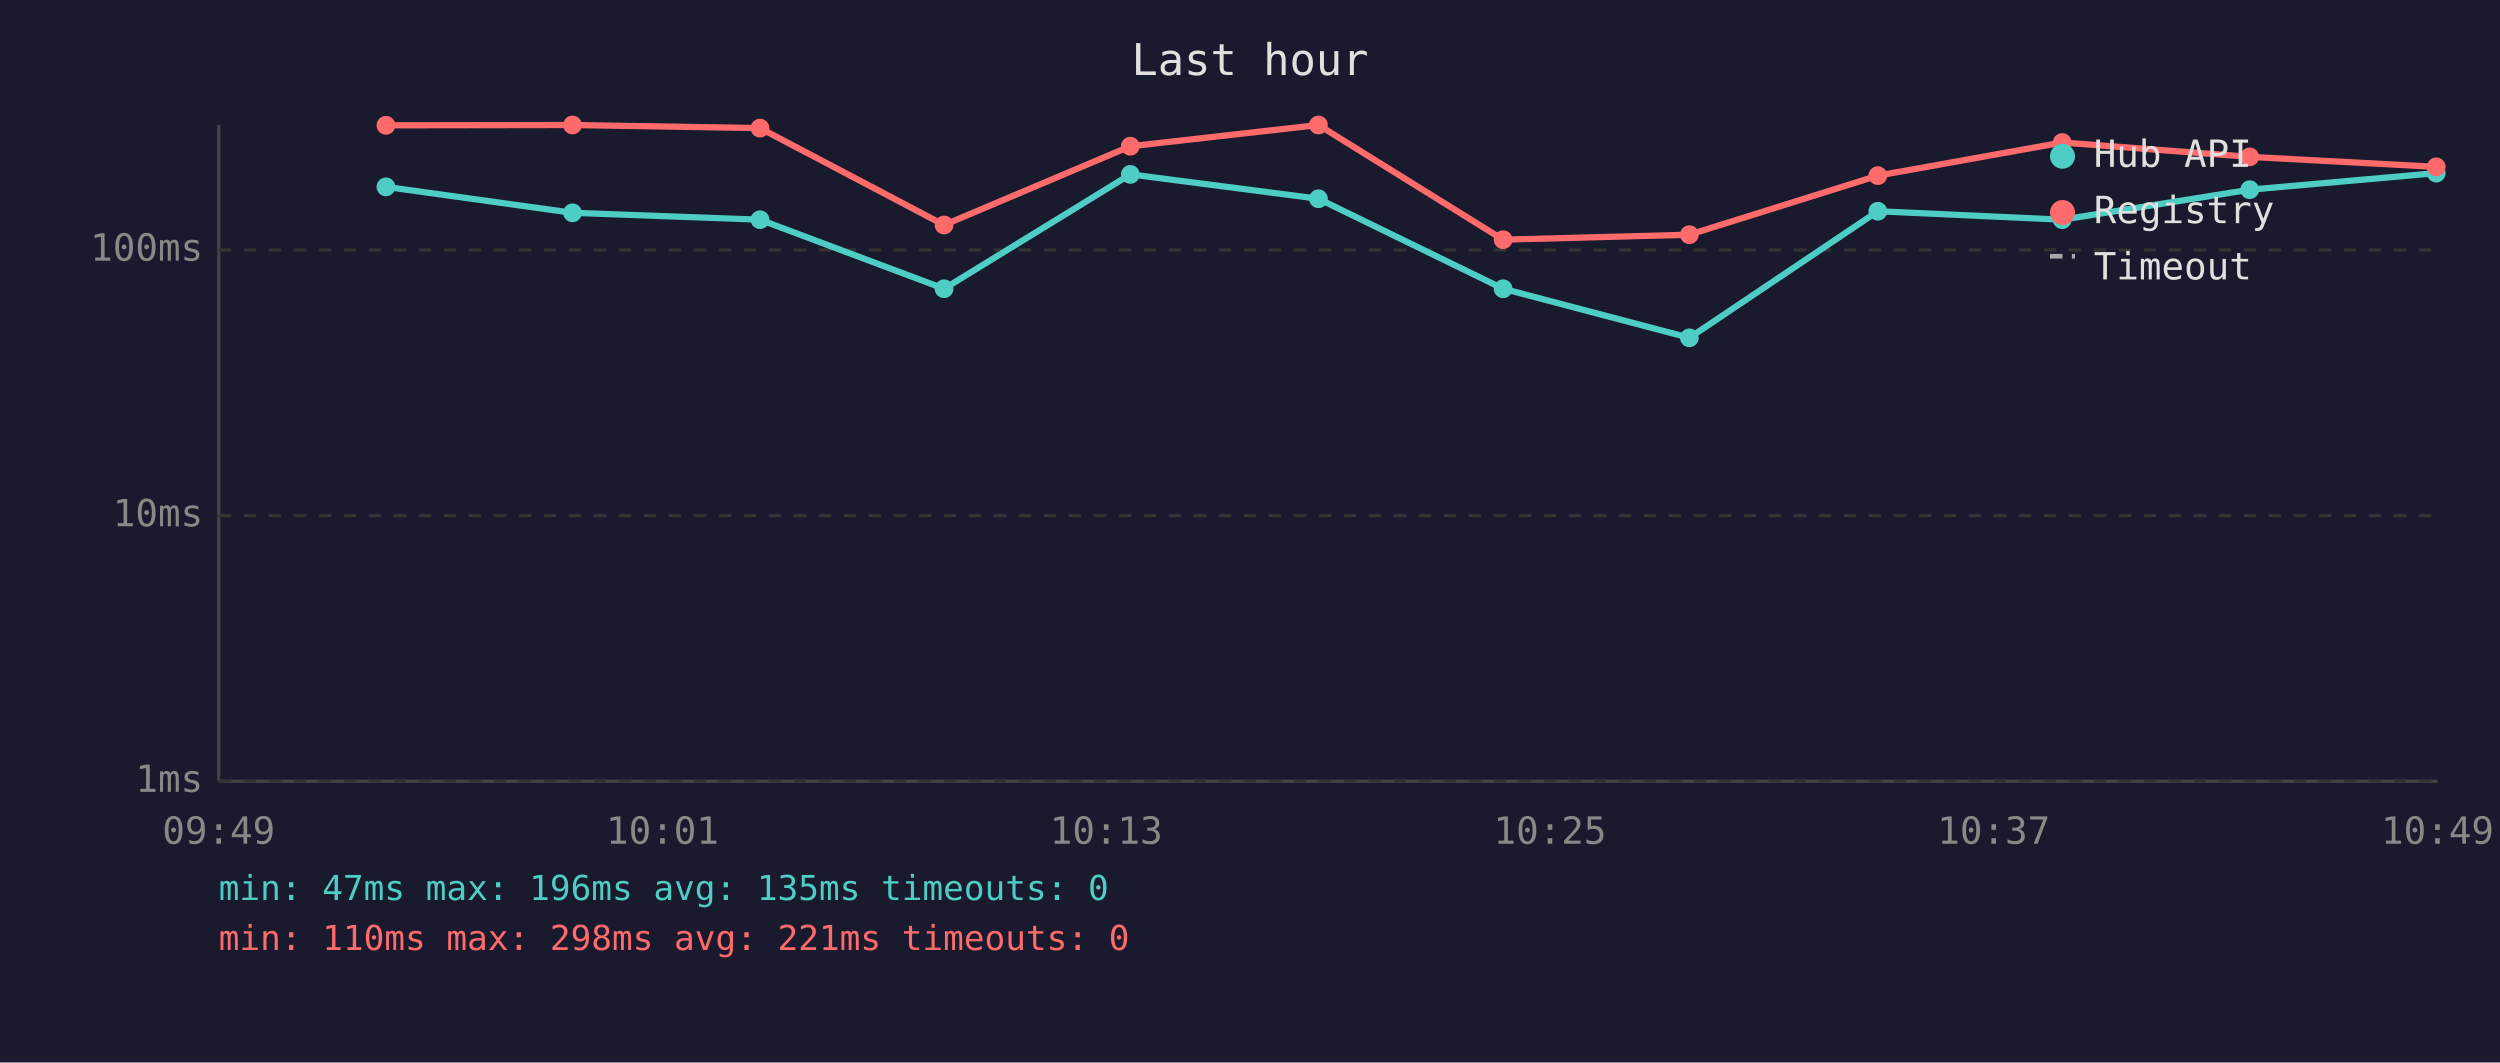
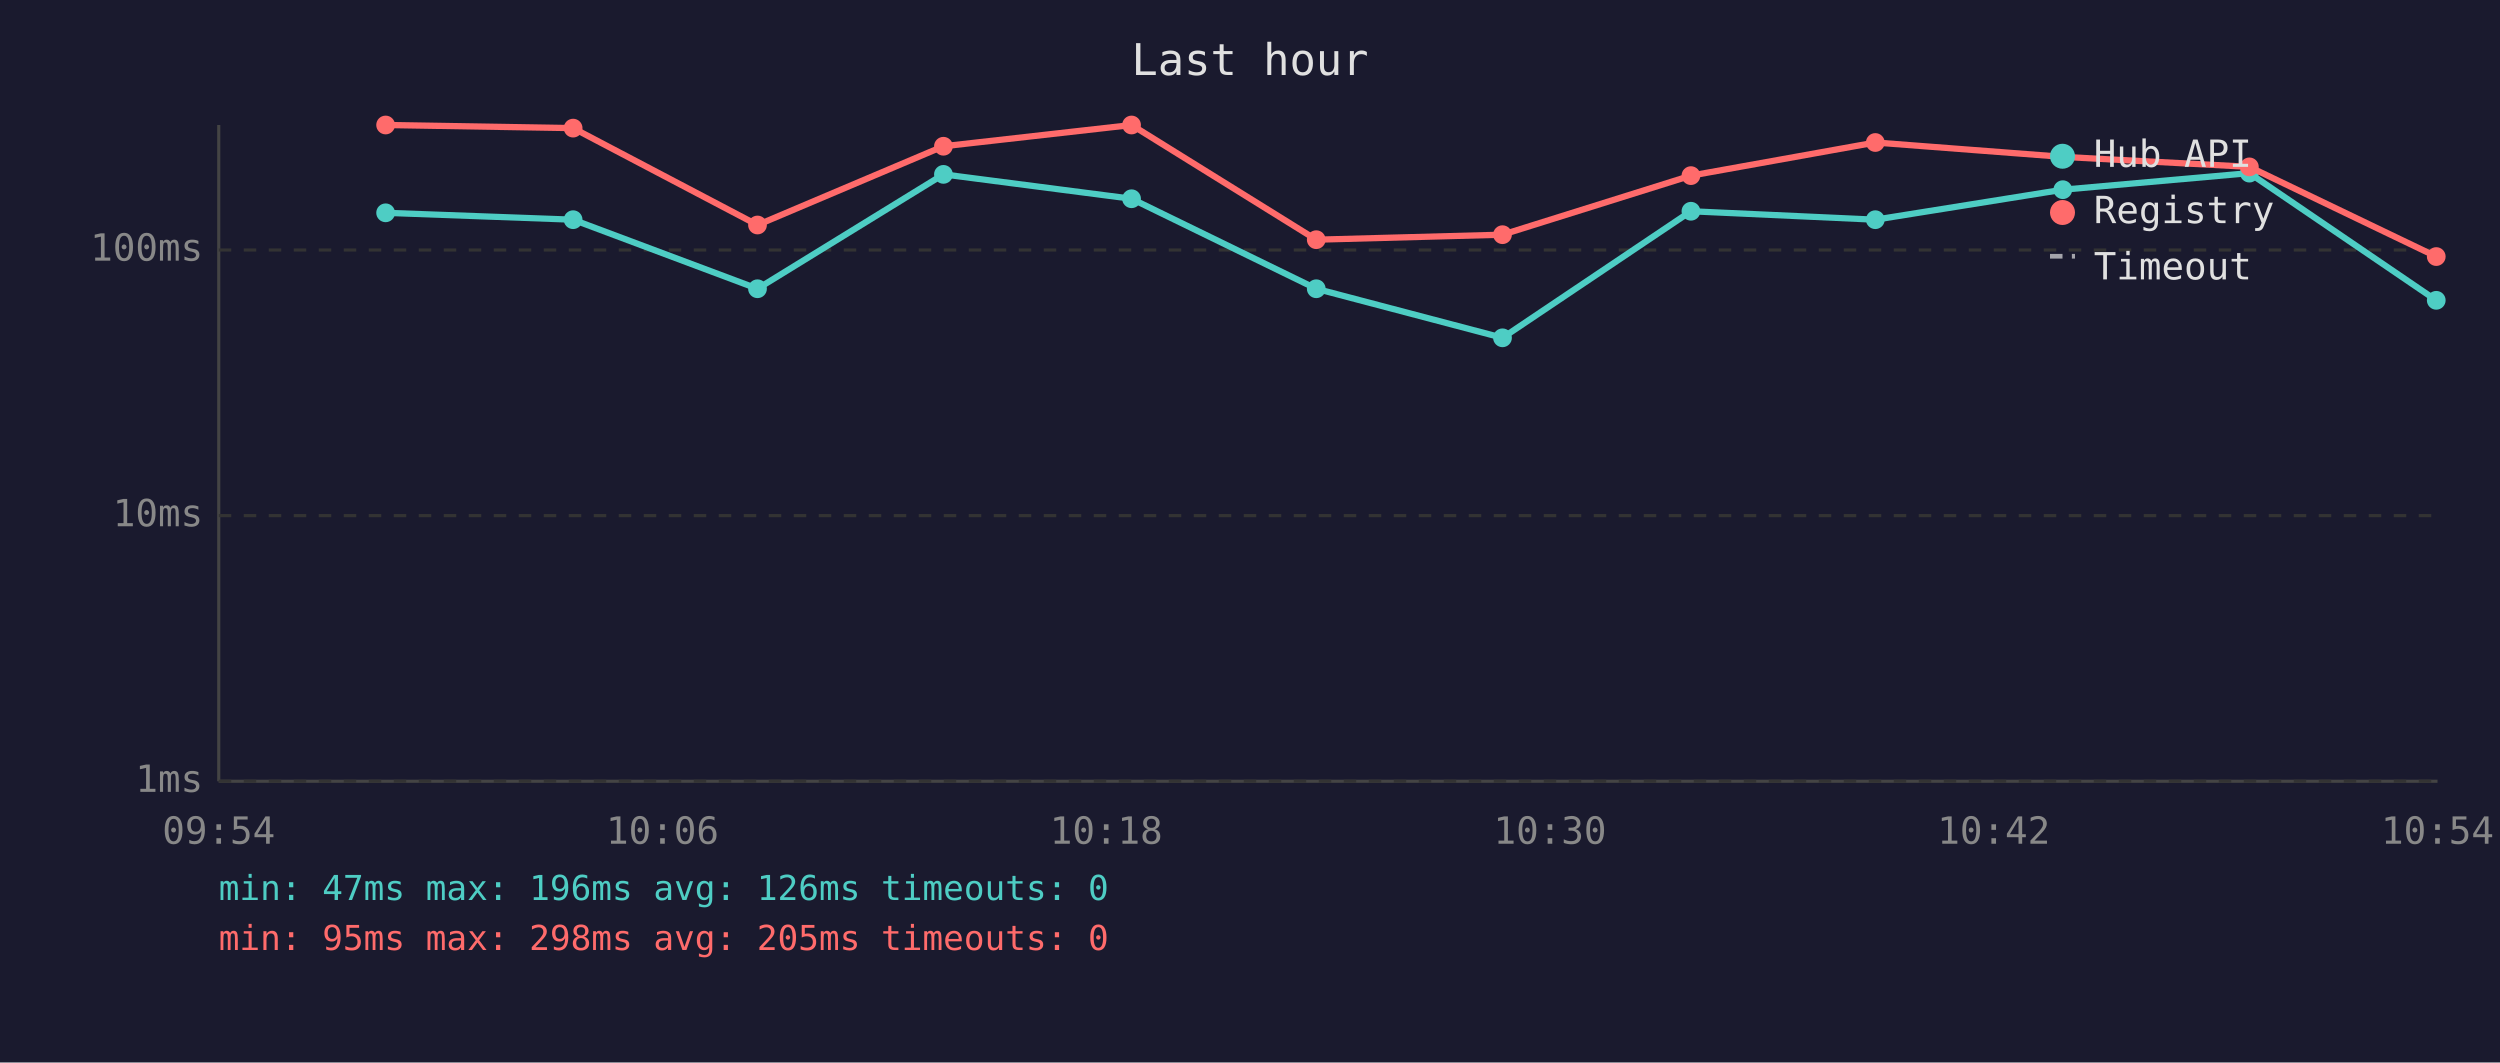
<svg xmlns="http://www.w3.org/2000/svg" viewBox="0 0 800 340" font-family="monospace" font-size="12">
  <rect width="800" height="340" fill="#1a1a2e" />
  <text x="400" y="24" fill="#e0e0e0" font-size="14" text-anchor="middle">Last hour</text>
  <line x1="70" y1="40" x2="70" y2="250" stroke="#444" stroke-width="1" />
  <line x1="70" y1="250" x2="780" y2="250" stroke="#444" stroke-width="1" />
  <line x1="70" y1="250" x2="780" y2="250" stroke="#333" stroke-width="1" stroke-dasharray="4" />
  <text x="65" y="250" fill="#888" text-anchor="end" dominant-baseline="middle">1ms</text>
  <line x1="70" y1="165" x2="780" y2="165" stroke="#333" stroke-width="1" stroke-dasharray="4" />
  <text x="65" y="165" fill="#888" text-anchor="end" dominant-baseline="middle">10ms</text>
  <line x1="70" y1="80" x2="780" y2="80" stroke="#333" stroke-width="1" stroke-dasharray="4" />
  <text x="65" y="80" fill="#888" text-anchor="end" dominant-baseline="middle">100ms</text>
-   <text x="70" y="270" fill="#888" text-anchor="middle">09:49</text>
-   <text x="212" y="270" fill="#888" text-anchor="middle">10:01</text>
-   <text x="354" y="270" fill="#888" text-anchor="middle">10:13</text>
-   <text x="496" y="270" fill="#888" text-anchor="middle">10:25</text>
-   <text x="638" y="270" fill="#888" text-anchor="middle">10:37</text>
-   <text x="780" y="270" fill="#888" text-anchor="middle">10:49</text>
-   <polyline points="123.5,59.8 183.2,68.1 243.2,70.3 302.1,92.4 361.7,55.8 421.9,63.6 481.0,92.4 540.6,108.1 600.9,67.6 659.9,70.3 719.9,60.7 779.6,55.4" fill="none" stroke="#4ecdc4" stroke-width="2" opacity="1" />
-   <circle cx="123.5" cy="59.8" r="3" fill="#4ecdc4" />
-   <circle cx="183.2" cy="68.1" r="3" fill="#4ecdc4" />
-   <circle cx="243.2" cy="70.3" r="3" fill="#4ecdc4" />
-   <circle cx="302.1" cy="92.4" r="3" fill="#4ecdc4" />
-   <circle cx="361.7" cy="55.8" r="3" fill="#4ecdc4" />
-   <circle cx="421.9" cy="63.6" r="3" fill="#4ecdc4" />
-   <circle cx="481.0" cy="92.4" r="3" fill="#4ecdc4" />
-   <circle cx="540.6" cy="108.1" r="3" fill="#4ecdc4" />
-   <circle cx="600.9" cy="67.6" r="3" fill="#4ecdc4" />
-   <circle cx="659.9" cy="70.3" r="3" fill="#4ecdc4" />
-   <circle cx="719.9" cy="60.7" r="3" fill="#4ecdc4" />
-   <circle cx="779.6" cy="55.4" r="3" fill="#4ecdc4" />
-   <polyline points="123.5,40.1 183.2,40.0 243.2,41.0 302.1,72.0 361.7,46.8 421.9,40.0 481.0,76.7 540.6,75.1 600.9,56.2 659.9,45.6 719.9,50.2 779.6,53.4" fill="none" stroke="#ff6b6b" stroke-width="2" opacity="1" />
-   <circle cx="123.5" cy="40.1" r="3" fill="#ff6b6b" />
-   <circle cx="183.2" cy="40.0" r="3" fill="#ff6b6b" />
-   <circle cx="243.2" cy="41.0" r="3" fill="#ff6b6b" />
-   <circle cx="302.1" cy="72.0" r="3" fill="#ff6b6b" />
-   <circle cx="361.7" cy="46.8" r="3" fill="#ff6b6b" />
-   <circle cx="421.9" cy="40.0" r="3" fill="#ff6b6b" />
-   <circle cx="481.0" cy="76.7" r="3" fill="#ff6b6b" />
-   <circle cx="540.6" cy="75.1" r="3" fill="#ff6b6b" />
-   <circle cx="600.9" cy="56.2" r="3" fill="#ff6b6b" />
-   <circle cx="659.9" cy="45.6" r="3" fill="#ff6b6b" />
-   <circle cx="719.9" cy="50.2" r="3" fill="#ff6b6b" />
-   <circle cx="779.6" cy="53.4" r="3" fill="#ff6b6b" />
+   <text x="70" y="270" fill="#888" text-anchor="middle">09:54</text>
+   <text x="212" y="270" fill="#888" text-anchor="middle">10:06</text>
+   <text x="354" y="270" fill="#888" text-anchor="middle">10:18</text>
+   <text x="496" y="270" fill="#888" text-anchor="middle">10:30</text>
+   <text x="638" y="270" fill="#888" text-anchor="middle">10:42</text>
+   <text x="780" y="270" fill="#888" text-anchor="middle">10:54</text>
+   <polyline points="123.4,68.1 183.4,70.3 242.4,92.4 301.9,55.8 362.1,63.6 421.2,92.4 480.8,108.1 541.1,67.6 600.1,70.3 660.1,60.7 719.8,55.4 779.6,96.1" fill="none" stroke="#4ecdc4" stroke-width="2" opacity="1" />
+   <circle cx="123.4" cy="68.1" r="3" fill="#4ecdc4" />
+   <circle cx="183.4" cy="70.3" r="3" fill="#4ecdc4" />
+   <circle cx="242.4" cy="92.4" r="3" fill="#4ecdc4" />
+   <circle cx="301.9" cy="55.8" r="3" fill="#4ecdc4" />
+   <circle cx="362.1" cy="63.6" r="3" fill="#4ecdc4" />
+   <circle cx="421.2" cy="92.4" r="3" fill="#4ecdc4" />
+   <circle cx="480.8" cy="108.1" r="3" fill="#4ecdc4" />
+   <circle cx="541.1" cy="67.6" r="3" fill="#4ecdc4" />
+   <circle cx="600.1" cy="70.3" r="3" fill="#4ecdc4" />
+   <circle cx="660.1" cy="60.7" r="3" fill="#4ecdc4" />
+   <circle cx="719.8" cy="55.4" r="3" fill="#4ecdc4" />
+   <circle cx="779.6" cy="96.1" r="3" fill="#4ecdc4" />
+   <polyline points="123.4,40.0 183.4,41.0 242.4,72.0 301.9,46.8 362.1,40.0 421.2,76.7 480.8,75.1 541.1,56.2 600.1,45.6 660.1,50.2 719.8,53.4 779.6,82.1" fill="none" stroke="#ff6b6b" stroke-width="2" opacity="1" />
+   <circle cx="123.4" cy="40.0" r="3" fill="#ff6b6b" />
+   <circle cx="183.4" cy="41.0" r="3" fill="#ff6b6b" />
+   <circle cx="242.4" cy="72.0" r="3" fill="#ff6b6b" />
+   <circle cx="301.9" cy="46.8" r="3" fill="#ff6b6b" />
+   <circle cx="362.1" cy="40.0" r="3" fill="#ff6b6b" />
+   <circle cx="421.2" cy="76.7" r="3" fill="#ff6b6b" />
+   <circle cx="480.8" cy="75.1" r="3" fill="#ff6b6b" />
+   <circle cx="541.1" cy="56.2" r="3" fill="#ff6b6b" />
+   <circle cx="600.1" cy="45.6" r="3" fill="#ff6b6b" />
+   <circle cx="660.1" cy="50.2" r="3" fill="#ff6b6b" />
+   <circle cx="719.8" cy="53.4" r="3" fill="#ff6b6b" />
+   <circle cx="779.6" cy="82.1" r="3" fill="#ff6b6b" />
  <circle cx="660" cy="50" r="4" fill="#4ecdc4" />
  <text x="670" y="50" fill="#e0e0e0" dominant-baseline="middle">Hub API</text>
  <circle cx="660" cy="68" r="4" fill="#ff6b6b" />
  <text x="670" y="68" fill="#e0e0e0" dominant-baseline="middle">Registry</text>
  <line x1="656" y1="82" x2="664" y2="82" stroke="#e0e0e0" stroke-width="1.5" stroke-dasharray="4,3" opacity="0.7" />
  <text x="670" y="86" fill="#e0e0e0" dominant-baseline="middle">Timeout</text>
-   <text x="70" y="288" fill="#4ecdc4" font-size="11">min: 47ms  max: 196ms  avg: 135ms  timeouts: 0</text>
-   <text x="70" y="304" fill="#ff6b6b" font-size="11">min: 110ms  max: 298ms  avg: 221ms  timeouts: 0</text>
+   <text x="70" y="288" fill="#4ecdc4" font-size="11">min: 47ms  max: 196ms  avg: 126ms  timeouts: 0</text>
+   <text x="70" y="304" fill="#ff6b6b" font-size="11">min: 95ms  max: 298ms  avg: 205ms  timeouts: 0</text>
</svg>
